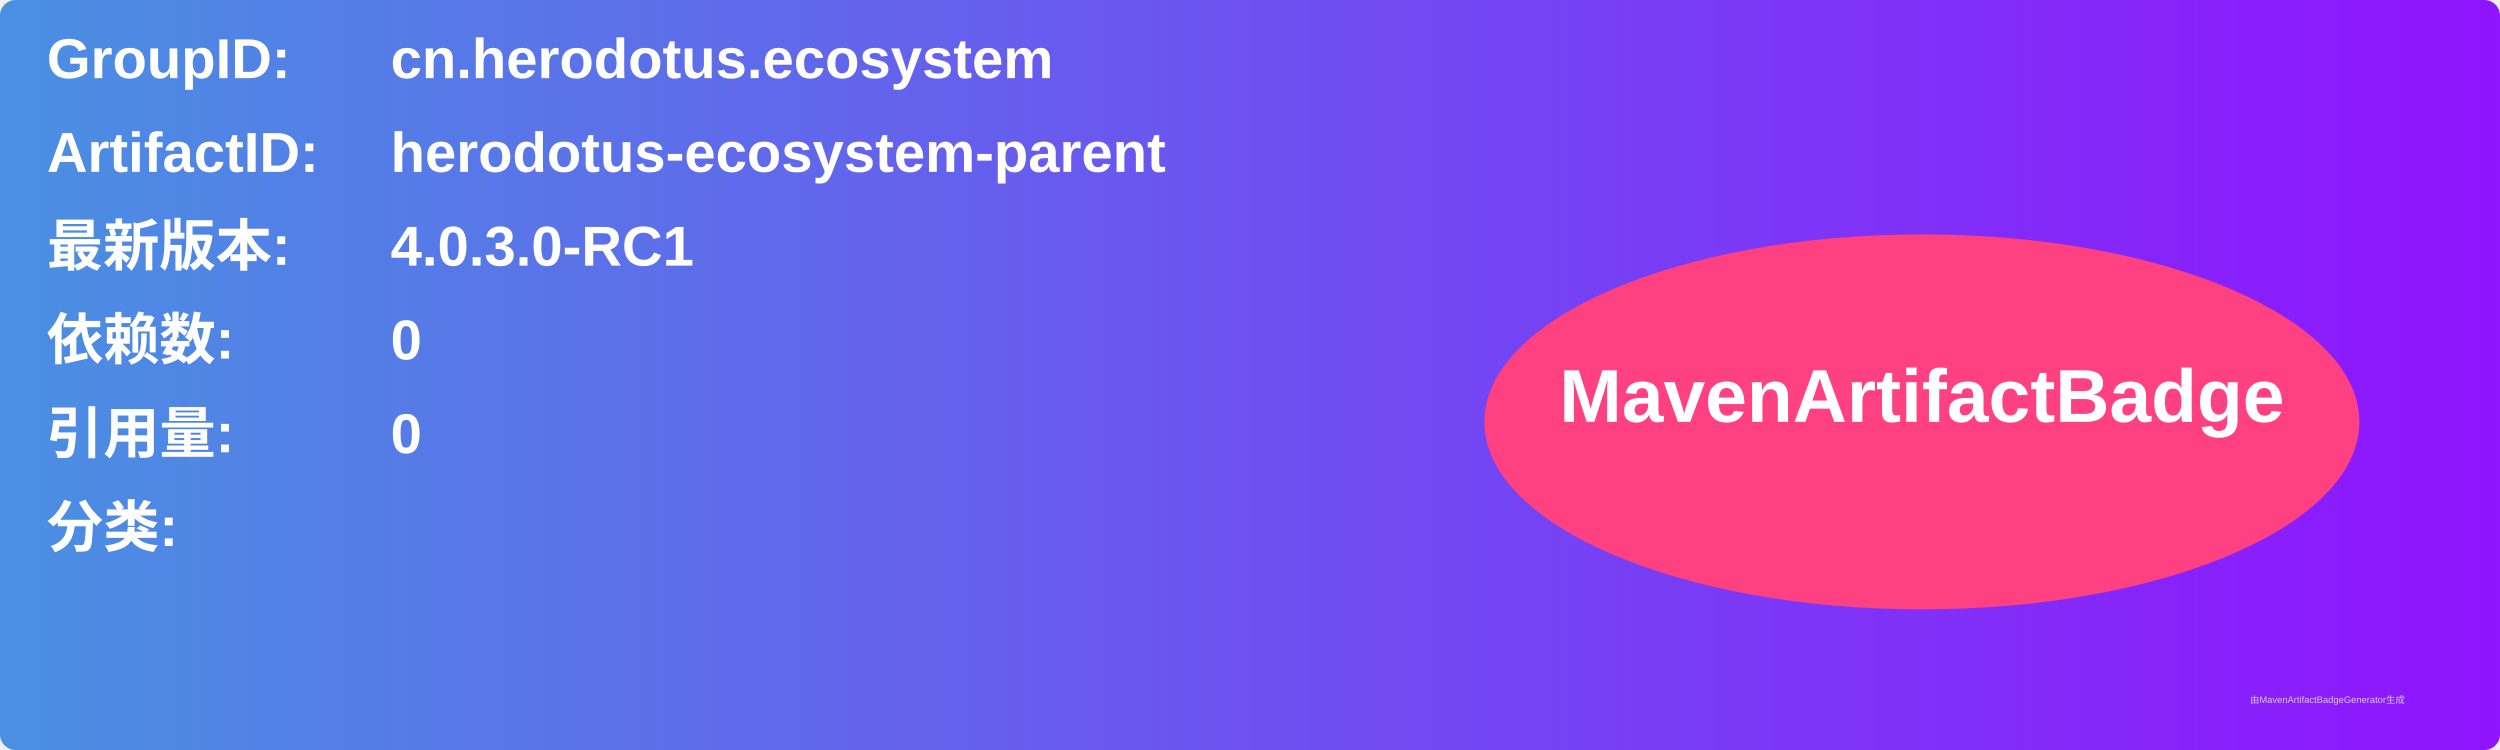
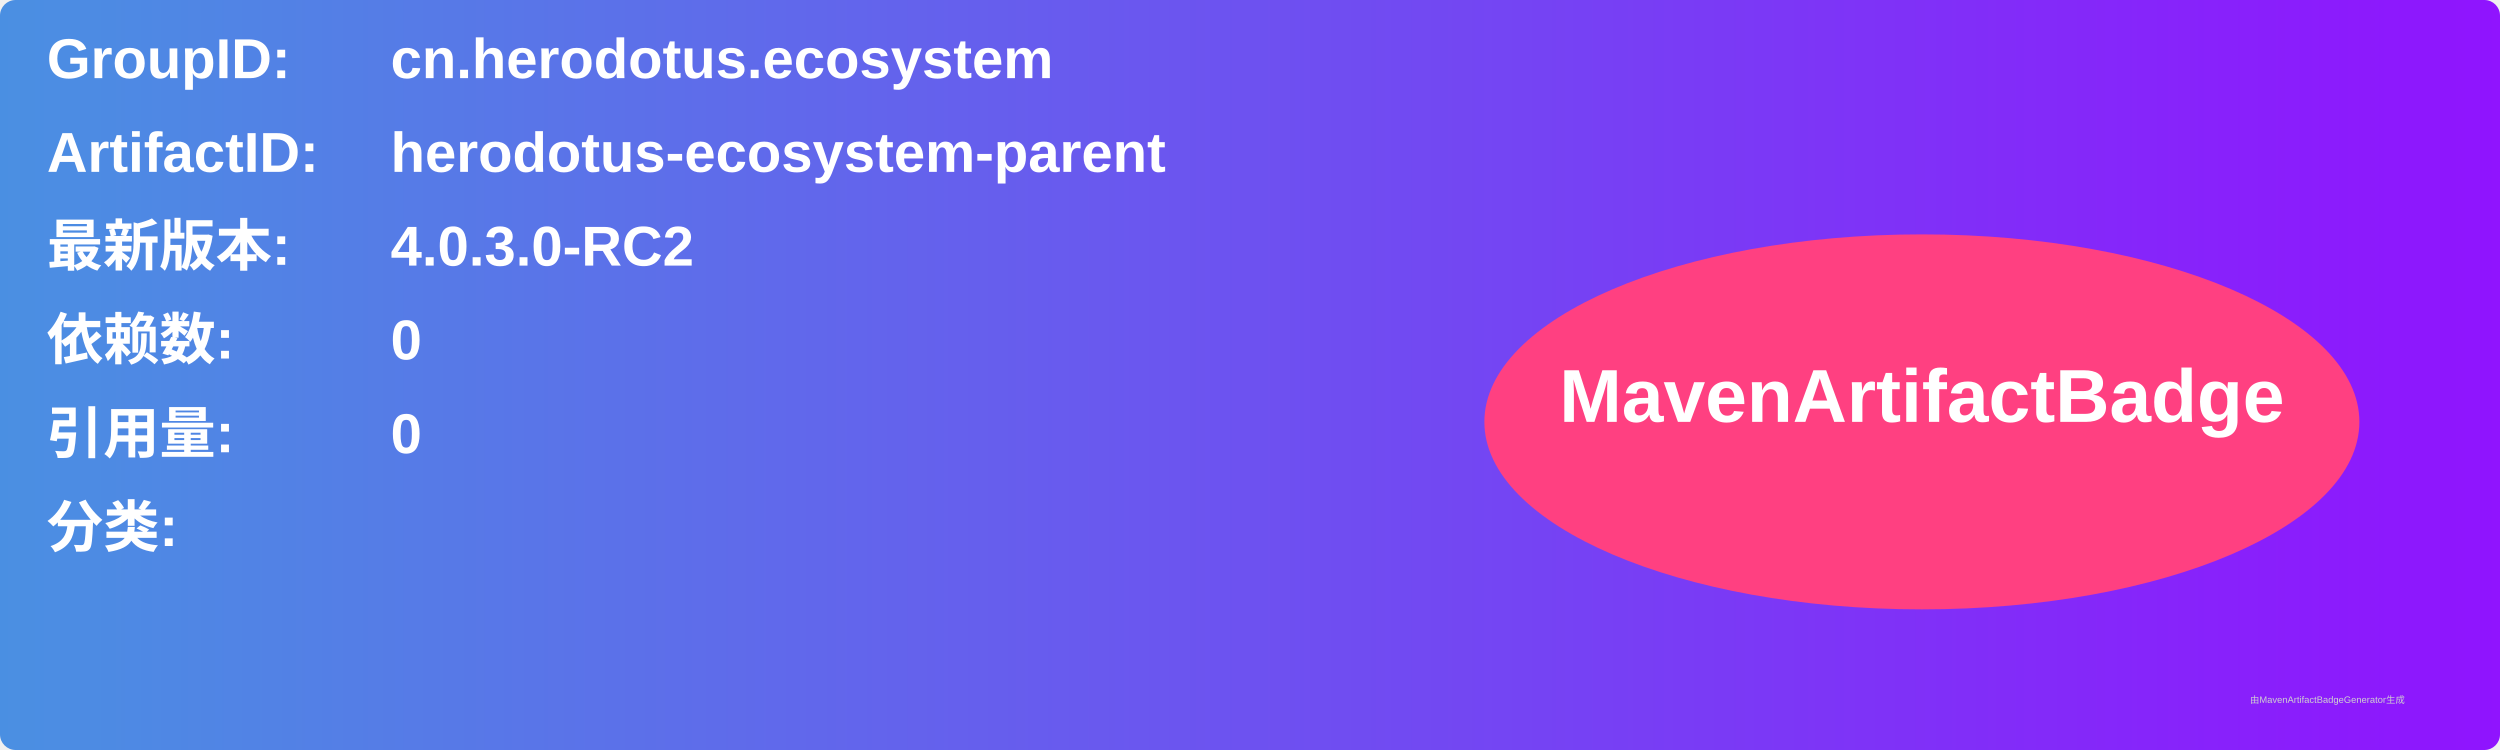
<svg xmlns="http://www.w3.org/2000/svg" width="800" height="240" viewBox="0 0 800 240">
  <linearGradient id="grad" x1="0%" y1="0%" x2="100%" y2="0%">
    <stop offset="0%" stop-color="#4a90e2" />
    <stop offset="100%" stop-color="#9013fe" />
  </linearGradient>
  <rect width="100%" height="100%" rx="5" ry="5" fill="url(#grad)" />
  <g transform="translate(15, 15)">
    <text x="0" y="10" font-family="Arial" font-size="18" fill="white" font-weight="bold" width="260">GroupID:</text>
    <text x="110" y="10" font-family="Arial" font-size="18" fill="white" font-weight="bold" width="460">cn.herodotus.ecosystem</text>
    <text x="0" y="40" font-family="Arial" font-size="18" fill="white" font-weight="bold" width="260">ArtifactID:</text>
    <text x="110" y="40" font-family="Arial" font-size="18" fill="white" font-weight="bold" width="460">herodotus-ecosystem-parent</text>
    <text x="0" y="70" font-family="Arial" font-size="18" fill="white" font-weight="bold">最新版本:</text>
    <text x="110" y="70" font-family="Arial" font-size="18" fill="white" font-weight="bold">
-       <tspan font-weight="bold">4.0.3.0-RC1</tspan>
+       <tspan font-weight="bold">4.0.3.0-RC2</tspan>
    </text>
    <text x="0" y="100" font-family="Arial" font-size="18" fill="white" font-weight="bold">依赖数: </text>
    <text x="110" y="100" font-family="Arial" font-size="18" fill="white">
      <tspan font-weight="bold">0</tspan>
    </text>
    <text x="0" y="130" font-family="Arial" font-size="18" fill="white" font-weight="bold">引用量: </text>
    <text x="110" y="130" font-family="Arial" font-size="18" fill="white">
      <tspan font-weight="bold">0</tspan>
    </text>
    <text x="0" y="160" font-family="Arial" font-size="18" fill="white" font-weight="bold">分类:</text>
    <text x="10" y="190" font-family="Arial" font-size="10" fill="white">
      <tspan font-weight="bold" />
    </text>
    <ellipse cx="600" cy="120" rx="140" ry="60" fill="#ff4081" />
    <text x="600" y="120" text-anchor="middle" font-family="Arial" font-size="24" fill="white" font-weight="bold">MavenArtifactBadge</text>
  </g>
  <text x="720" y="225" font-family="Arial" font-size="3" fill="#d0d0d0">由MavenArtifactBadgeGenerator生成</text>
</svg>
